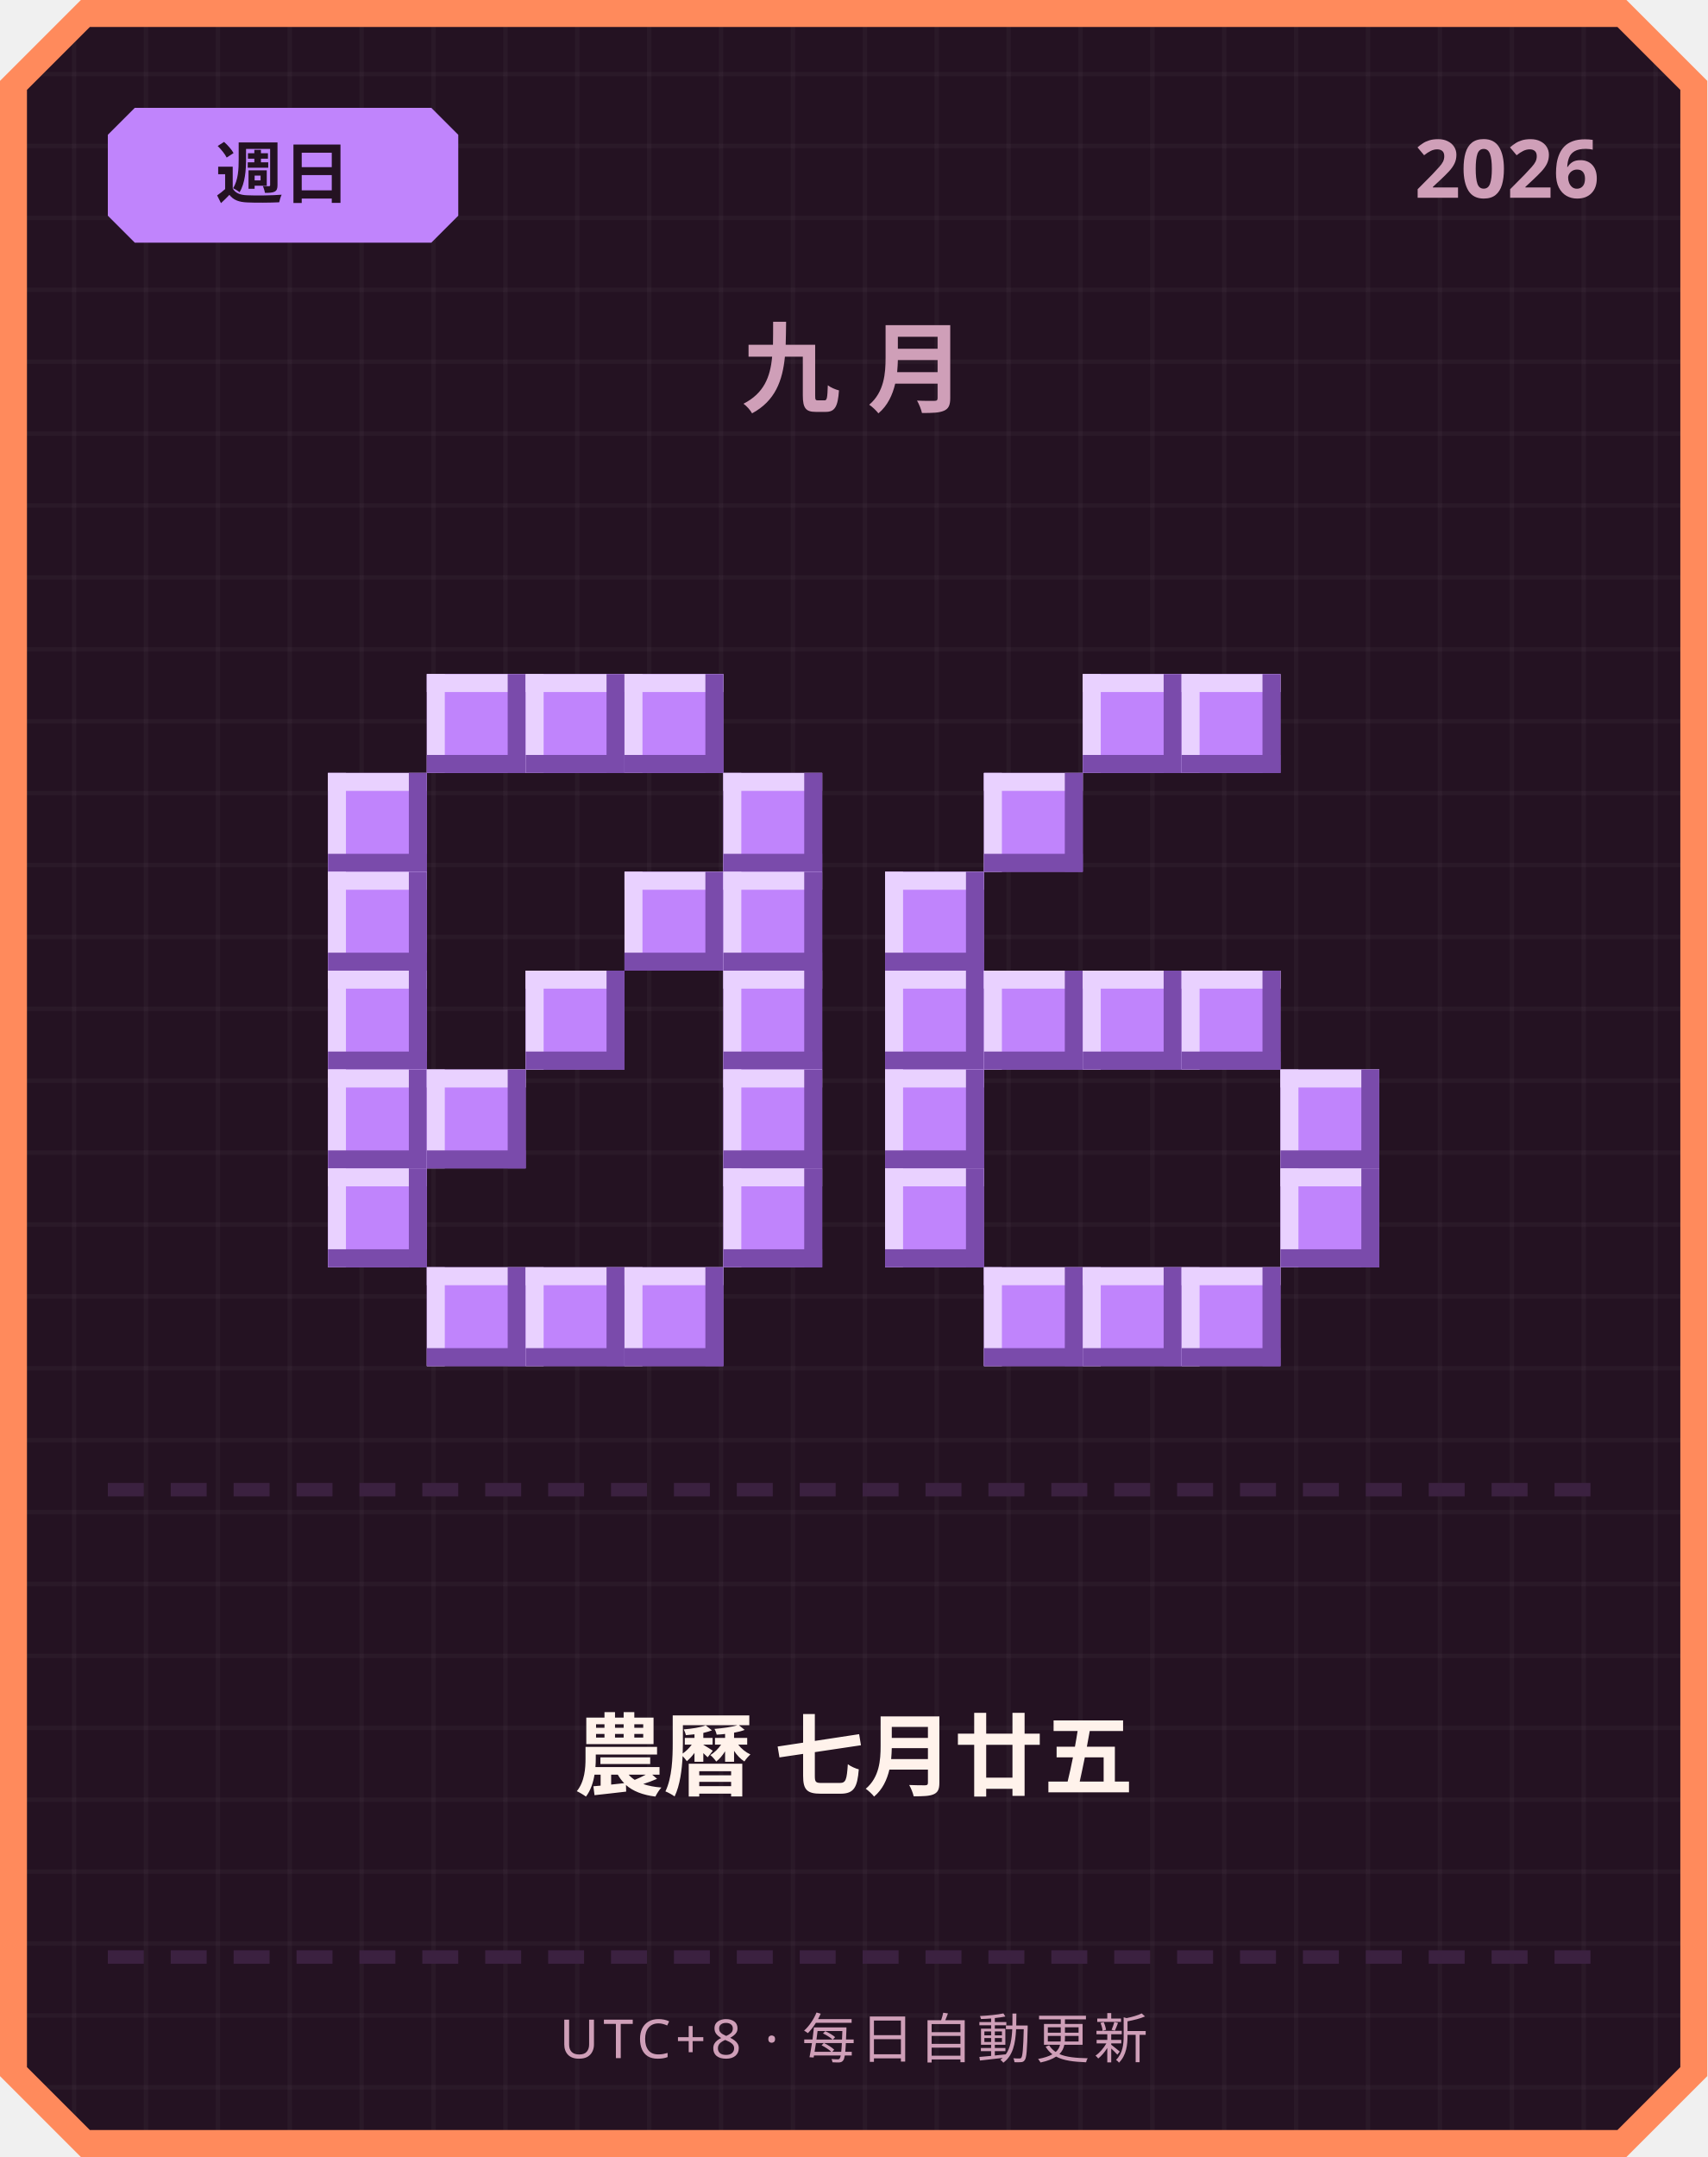
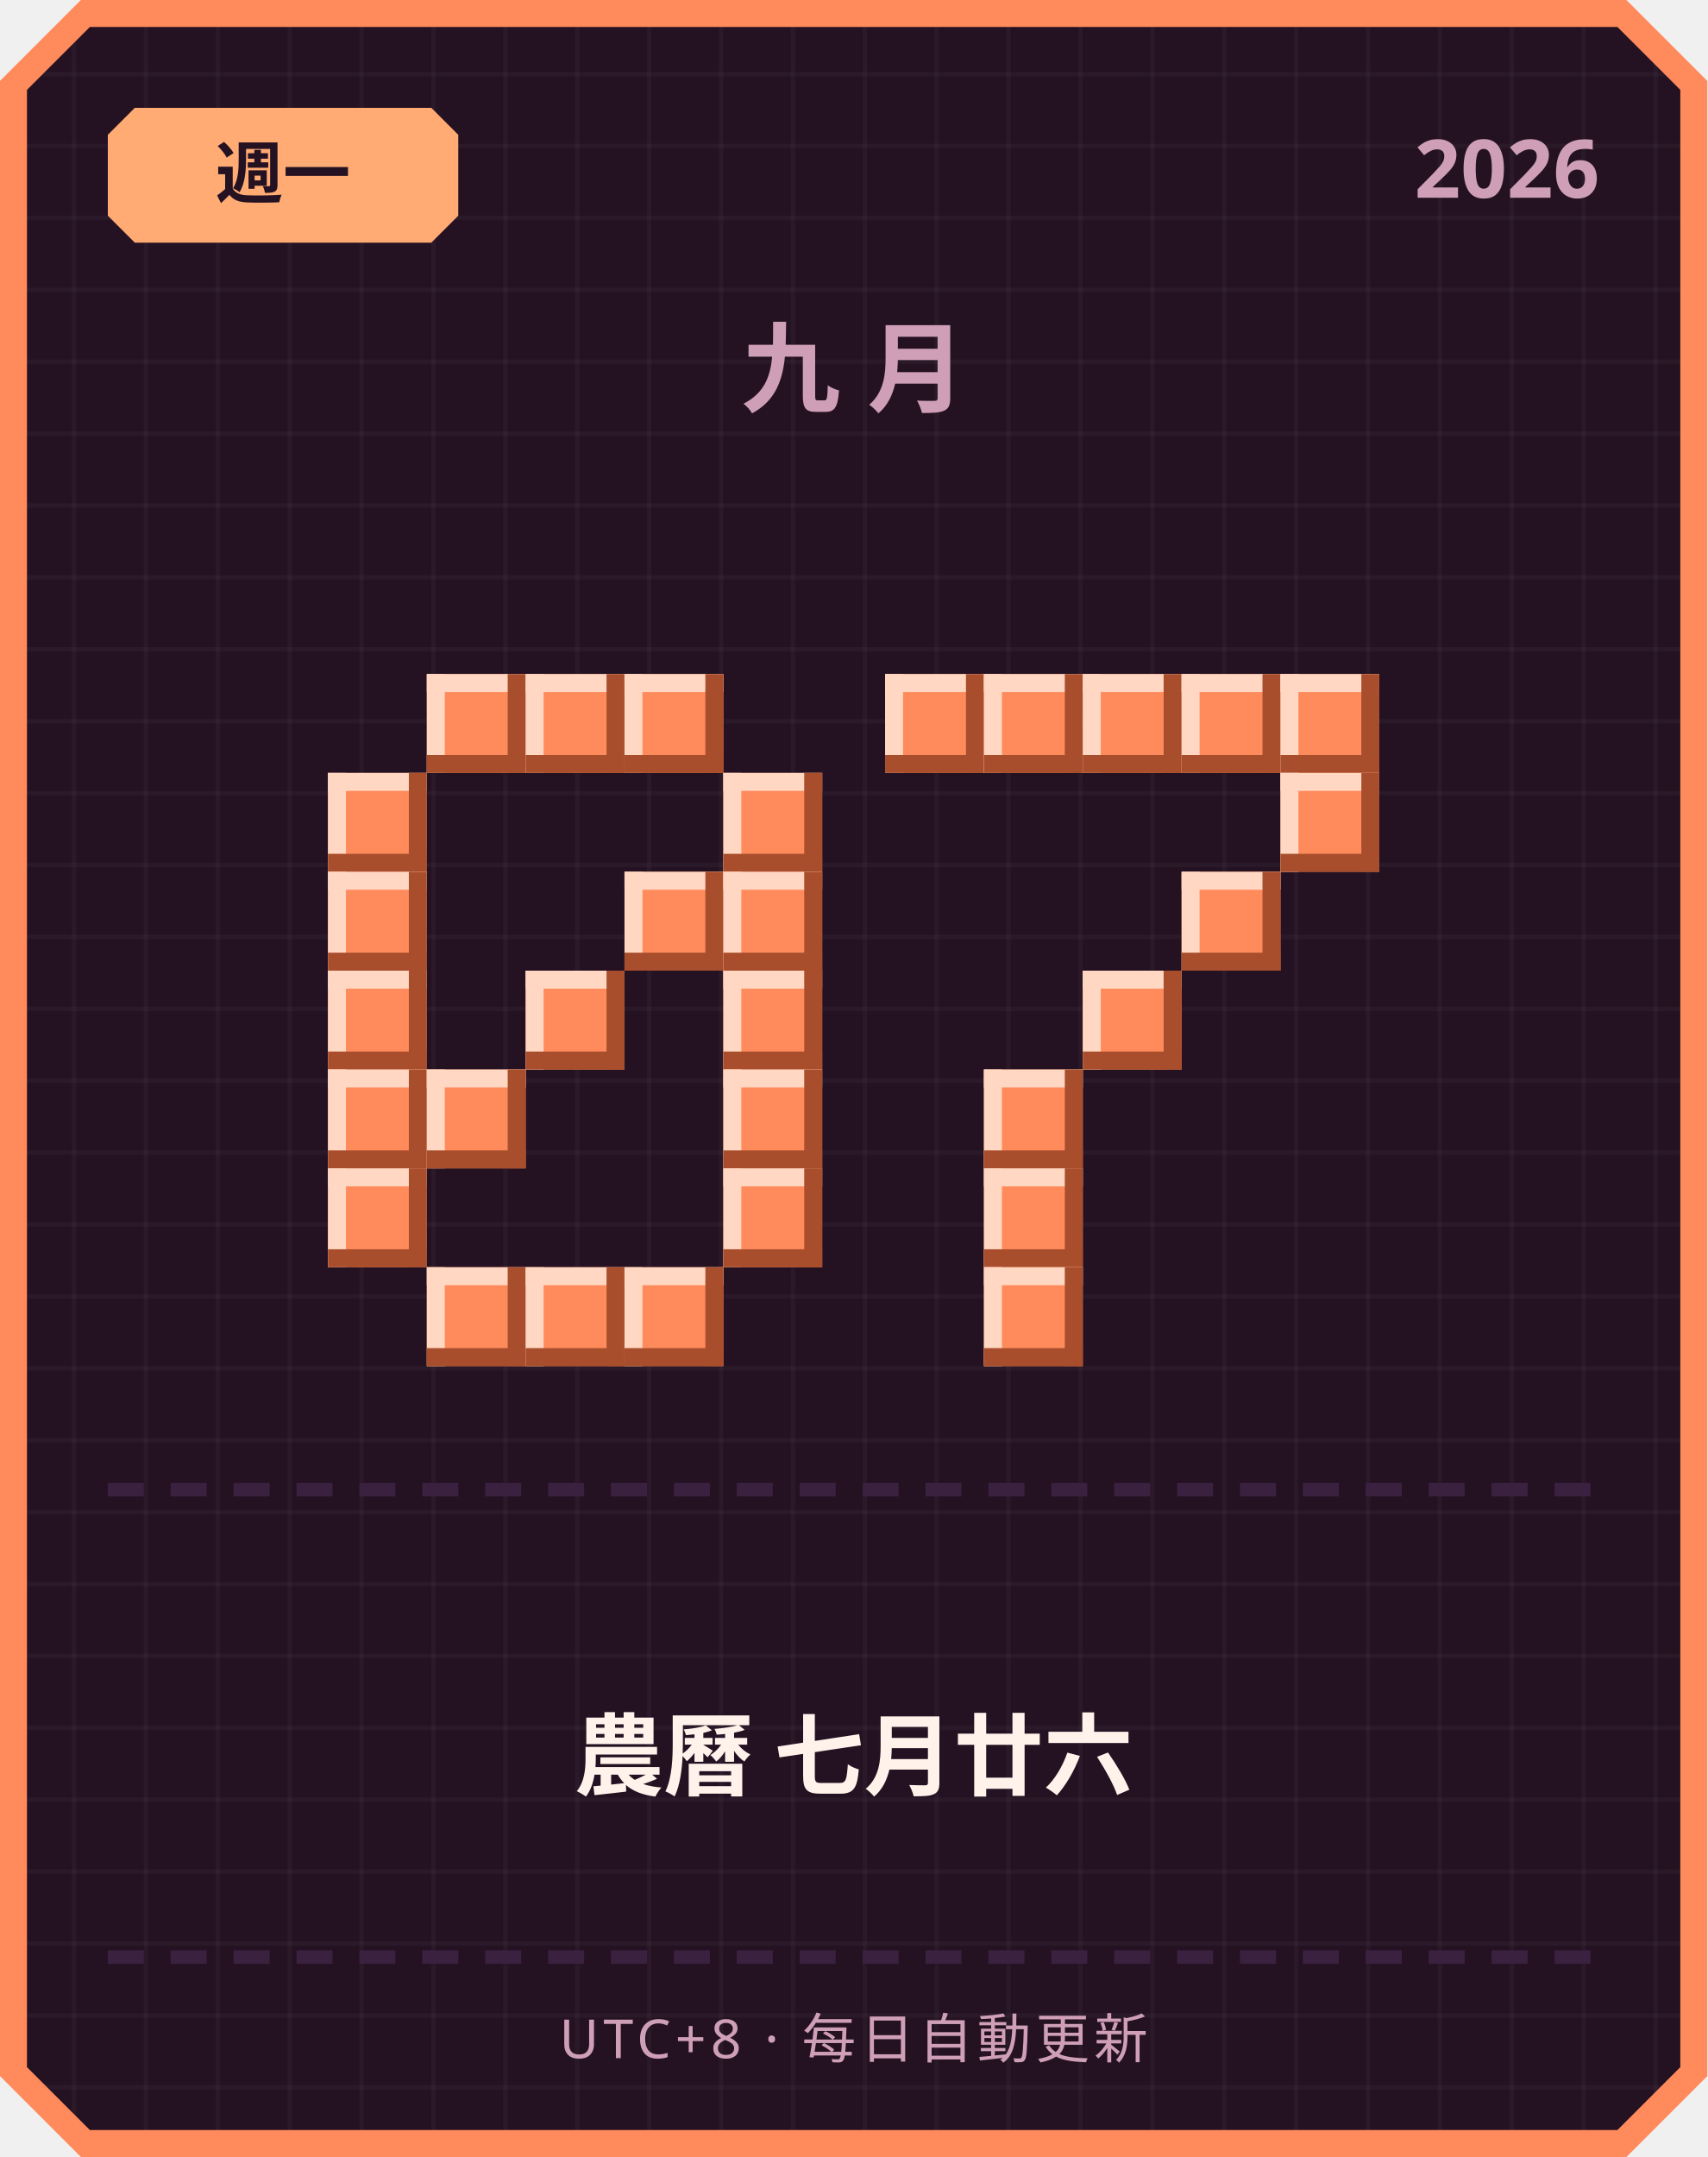
<svg xmlns="http://www.w3.org/2000/svg" width="380" height="480" viewBox="0 0 380 480">
  <defs>
    <pattern id="grid" width="16" height="16" patternUnits="userSpaceOnUse">
      <rect width="16" height="16" fill="#241222" />
      <rect width="1" height="16" fill="#ffffff" opacity="0.03" />
      <rect width="16" height="1" fill="#ffffff" opacity="0.03" />
    </pattern>
  </defs>
  <path d="M 18,0 L 362,0 L 380,18 L 380,462 L 362,480 L 18,480 L 0,462 L 0,18 Z" fill="#ff8a5c" />
  <path d="M 20,6 L 360,6 L 374,20 L 374,460 L 360,474 L 20,474 L 6,460 L 6,20 Z" fill="url(#grid)" />
-   <path d="M 30,24 L 96,24 L 102,30 L 102,48 L 96,54 L 30,54 L 24,48 L 24,30 Z" fill="#c084fc" />
-   <text x="63" y="44" text-anchor="middle" font-family="'Segoe UI', sans-serif" font-size="15" font-weight="700" fill="#241222">週日</text>
+   <path d="M 30,24 L 96,24 L 102,30 L 102,48 L 96,54 L 30,54 L 24,48 L 24,30 Z" fill="#ffab73" />
+   <text x="63" y="44" text-anchor="middle" font-family="'Segoe UI', sans-serif" font-size="15" font-weight="700" fill="#241222">週一</text>
  <text x="356" y="44" text-anchor="end" font-family="'Segoe UI', sans-serif" font-size="18" font-weight="700" fill="#cf9fb8">2026</text>
  <text x="190" y="90" text-anchor="middle" font-family="'Segoe UI', sans-serif" font-size="22" font-weight="700" letter-spacing="6" fill="#cf9fb8">九月</text>
-   <rect x="95" y="150" width="22" height="22" fill="#c084fc" />
-   <rect x="95" y="150" width="22" height="4" fill="#e9d1ff" />
-   <rect x="95" y="150" width="4" height="22" fill="#e9d1ff" />
-   <rect x="95" y="168" width="22" height="4" fill="#7a4bab" />
-   <rect x="113" y="150" width="4" height="22" fill="#7a4bab" />
-   <rect x="117" y="150" width="22" height="22" fill="#c084fc" />
-   <rect x="117" y="150" width="22" height="4" fill="#e9d1ff" />
-   <rect x="117" y="150" width="4" height="22" fill="#e9d1ff" />
-   <rect x="117" y="168" width="22" height="4" fill="#7a4bab" />
-   <rect x="135" y="150" width="4" height="22" fill="#7a4bab" />
-   <rect x="139" y="150" width="22" height="22" fill="#c084fc" />
-   <rect x="139" y="150" width="22" height="4" fill="#e9d1ff" />
-   <rect x="139" y="150" width="4" height="22" fill="#e9d1ff" />
-   <rect x="139" y="168" width="22" height="4" fill="#7a4bab" />
-   <rect x="157" y="150" width="4" height="22" fill="#7a4bab" />
-   <rect x="73" y="172" width="22" height="22" fill="#c084fc" />
-   <rect x="73" y="172" width="22" height="4" fill="#e9d1ff" />
-   <rect x="73" y="172" width="4" height="22" fill="#e9d1ff" />
-   <rect x="73" y="190" width="22" height="4" fill="#7a4bab" />
-   <rect x="91" y="172" width="4" height="22" fill="#7a4bab" />
-   <rect x="161" y="172" width="22" height="22" fill="#c084fc" />
-   <rect x="161" y="172" width="22" height="4" fill="#e9d1ff" />
-   <rect x="161" y="172" width="4" height="22" fill="#e9d1ff" />
-   <rect x="161" y="190" width="22" height="4" fill="#7a4bab" />
-   <rect x="179" y="172" width="4" height="22" fill="#7a4bab" />
-   <rect x="73" y="194" width="22" height="22" fill="#c084fc" />
-   <rect x="73" y="194" width="22" height="4" fill="#e9d1ff" />
-   <rect x="73" y="194" width="4" height="22" fill="#e9d1ff" />
-   <rect x="73" y="212" width="22" height="4" fill="#7a4bab" />
-   <rect x="91" y="194" width="4" height="22" fill="#7a4bab" />
-   <rect x="139" y="194" width="22" height="22" fill="#c084fc" />
-   <rect x="139" y="194" width="22" height="4" fill="#e9d1ff" />
-   <rect x="139" y="194" width="4" height="22" fill="#e9d1ff" />
-   <rect x="139" y="212" width="22" height="4" fill="#7a4bab" />
-   <rect x="157" y="194" width="4" height="22" fill="#7a4bab" />
-   <rect x="161" y="194" width="22" height="22" fill="#c084fc" />
-   <rect x="161" y="194" width="22" height="4" fill="#e9d1ff" />
-   <rect x="161" y="194" width="4" height="22" fill="#e9d1ff" />
-   <rect x="161" y="212" width="22" height="4" fill="#7a4bab" />
-   <rect x="179" y="194" width="4" height="22" fill="#7a4bab" />
-   <rect x="73" y="216" width="22" height="22" fill="#c084fc" />
-   <rect x="73" y="216" width="22" height="4" fill="#e9d1ff" />
-   <rect x="73" y="216" width="4" height="22" fill="#e9d1ff" />
-   <rect x="73" y="234" width="22" height="4" fill="#7a4bab" />
-   <rect x="91" y="216" width="4" height="22" fill="#7a4bab" />
-   <rect x="117" y="216" width="22" height="22" fill="#c084fc" />
-   <rect x="117" y="216" width="22" height="4" fill="#e9d1ff" />
-   <rect x="117" y="216" width="4" height="22" fill="#e9d1ff" />
-   <rect x="117" y="234" width="22" height="4" fill="#7a4bab" />
-   <rect x="135" y="216" width="4" height="22" fill="#7a4bab" />
-   <rect x="161" y="216" width="22" height="22" fill="#c084fc" />
-   <rect x="161" y="216" width="22" height="4" fill="#e9d1ff" />
-   <rect x="161" y="216" width="4" height="22" fill="#e9d1ff" />
-   <rect x="161" y="234" width="22" height="4" fill="#7a4bab" />
-   <rect x="179" y="216" width="4" height="22" fill="#7a4bab" />
-   <rect x="73" y="238" width="22" height="22" fill="#c084fc" />
-   <rect x="73" y="238" width="22" height="4" fill="#e9d1ff" />
-   <rect x="73" y="238" width="4" height="22" fill="#e9d1ff" />
-   <rect x="73" y="256" width="22" height="4" fill="#7a4bab" />
-   <rect x="91" y="238" width="4" height="22" fill="#7a4bab" />
-   <rect x="95" y="238" width="22" height="22" fill="#c084fc" />
-   <rect x="95" y="238" width="22" height="4" fill="#e9d1ff" />
-   <rect x="95" y="238" width="4" height="22" fill="#e9d1ff" />
-   <rect x="95" y="256" width="22" height="4" fill="#7a4bab" />
-   <rect x="113" y="238" width="4" height="22" fill="#7a4bab" />
-   <rect x="161" y="238" width="22" height="22" fill="#c084fc" />
-   <rect x="161" y="238" width="22" height="4" fill="#e9d1ff" />
-   <rect x="161" y="238" width="4" height="22" fill="#e9d1ff" />
-   <rect x="161" y="256" width="22" height="4" fill="#7a4bab" />
-   <rect x="179" y="238" width="4" height="22" fill="#7a4bab" />
-   <rect x="73" y="260" width="22" height="22" fill="#c084fc" />
-   <rect x="73" y="260" width="22" height="4" fill="#e9d1ff" />
-   <rect x="73" y="260" width="4" height="22" fill="#e9d1ff" />
-   <rect x="73" y="278" width="22" height="4" fill="#7a4bab" />
-   <rect x="91" y="260" width="4" height="22" fill="#7a4bab" />
-   <rect x="161" y="260" width="22" height="22" fill="#c084fc" />
-   <rect x="161" y="260" width="22" height="4" fill="#e9d1ff" />
-   <rect x="161" y="260" width="4" height="22" fill="#e9d1ff" />
-   <rect x="161" y="278" width="22" height="4" fill="#7a4bab" />
-   <rect x="179" y="260" width="4" height="22" fill="#7a4bab" />
-   <rect x="95" y="282" width="22" height="22" fill="#c084fc" />
-   <rect x="95" y="282" width="22" height="4" fill="#e9d1ff" />
-   <rect x="95" y="282" width="4" height="22" fill="#e9d1ff" />
-   <rect x="95" y="300" width="22" height="4" fill="#7a4bab" />
-   <rect x="113" y="282" width="4" height="22" fill="#7a4bab" />
-   <rect x="117" y="282" width="22" height="22" fill="#c084fc" />
-   <rect x="117" y="282" width="22" height="4" fill="#e9d1ff" />
-   <rect x="117" y="282" width="4" height="22" fill="#e9d1ff" />
-   <rect x="117" y="300" width="22" height="4" fill="#7a4bab" />
-   <rect x="135" y="282" width="4" height="22" fill="#7a4bab" />
-   <rect x="139" y="282" width="22" height="22" fill="#c084fc" />
-   <rect x="139" y="282" width="22" height="4" fill="#e9d1ff" />
-   <rect x="139" y="282" width="4" height="22" fill="#e9d1ff" />
-   <rect x="139" y="300" width="22" height="4" fill="#7a4bab" />
-   <rect x="157" y="282" width="4" height="22" fill="#7a4bab" />
-   <rect x="241" y="150" width="22" height="22" fill="#c084fc" />
-   <rect x="241" y="150" width="22" height="4" fill="#e9d1ff" />
-   <rect x="241" y="150" width="4" height="22" fill="#e9d1ff" />
-   <rect x="241" y="168" width="22" height="4" fill="#7a4bab" />
-   <rect x="259" y="150" width="4" height="22" fill="#7a4bab" />
-   <rect x="263" y="150" width="22" height="22" fill="#c084fc" />
-   <rect x="263" y="150" width="22" height="4" fill="#e9d1ff" />
-   <rect x="263" y="150" width="4" height="22" fill="#e9d1ff" />
-   <rect x="263" y="168" width="22" height="4" fill="#7a4bab" />
-   <rect x="281" y="150" width="4" height="22" fill="#7a4bab" />
-   <rect x="219" y="172" width="22" height="22" fill="#c084fc" />
-   <rect x="219" y="172" width="22" height="4" fill="#e9d1ff" />
-   <rect x="219" y="172" width="4" height="22" fill="#e9d1ff" />
-   <rect x="219" y="190" width="22" height="4" fill="#7a4bab" />
-   <rect x="237" y="172" width="4" height="22" fill="#7a4bab" />
-   <rect x="197" y="194" width="22" height="22" fill="#c084fc" />
-   <rect x="197" y="194" width="22" height="4" fill="#e9d1ff" />
-   <rect x="197" y="194" width="4" height="22" fill="#e9d1ff" />
-   <rect x="197" y="212" width="22" height="4" fill="#7a4bab" />
-   <rect x="215" y="194" width="4" height="22" fill="#7a4bab" />
-   <rect x="197" y="216" width="22" height="22" fill="#c084fc" />
-   <rect x="197" y="216" width="22" height="4" fill="#e9d1ff" />
-   <rect x="197" y="216" width="4" height="22" fill="#e9d1ff" />
-   <rect x="197" y="234" width="22" height="4" fill="#7a4bab" />
-   <rect x="215" y="216" width="4" height="22" fill="#7a4bab" />
-   <rect x="219" y="216" width="22" height="22" fill="#c084fc" />
-   <rect x="219" y="216" width="22" height="4" fill="#e9d1ff" />
-   <rect x="219" y="216" width="4" height="22" fill="#e9d1ff" />
-   <rect x="219" y="234" width="22" height="4" fill="#7a4bab" />
-   <rect x="237" y="216" width="4" height="22" fill="#7a4bab" />
-   <rect x="241" y="216" width="22" height="22" fill="#c084fc" />
-   <rect x="241" y="216" width="22" height="4" fill="#e9d1ff" />
-   <rect x="241" y="216" width="4" height="22" fill="#e9d1ff" />
-   <rect x="241" y="234" width="22" height="4" fill="#7a4bab" />
-   <rect x="259" y="216" width="4" height="22" fill="#7a4bab" />
-   <rect x="263" y="216" width="22" height="22" fill="#c084fc" />
-   <rect x="263" y="216" width="22" height="4" fill="#e9d1ff" />
-   <rect x="263" y="216" width="4" height="22" fill="#e9d1ff" />
-   <rect x="263" y="234" width="22" height="4" fill="#7a4bab" />
-   <rect x="281" y="216" width="4" height="22" fill="#7a4bab" />
-   <rect x="197" y="238" width="22" height="22" fill="#c084fc" />
-   <rect x="197" y="238" width="22" height="4" fill="#e9d1ff" />
-   <rect x="197" y="238" width="4" height="22" fill="#e9d1ff" />
-   <rect x="197" y="256" width="22" height="4" fill="#7a4bab" />
-   <rect x="215" y="238" width="4" height="22" fill="#7a4bab" />
-   <rect x="285" y="238" width="22" height="22" fill="#c084fc" />
-   <rect x="285" y="238" width="22" height="4" fill="#e9d1ff" />
-   <rect x="285" y="238" width="4" height="22" fill="#e9d1ff" />
-   <rect x="285" y="256" width="22" height="4" fill="#7a4bab" />
-   <rect x="303" y="238" width="4" height="22" fill="#7a4bab" />
-   <rect x="197" y="260" width="22" height="22" fill="#c084fc" />
-   <rect x="197" y="260" width="22" height="4" fill="#e9d1ff" />
-   <rect x="197" y="260" width="4" height="22" fill="#e9d1ff" />
-   <rect x="197" y="278" width="22" height="4" fill="#7a4bab" />
-   <rect x="215" y="260" width="4" height="22" fill="#7a4bab" />
-   <rect x="285" y="260" width="22" height="22" fill="#c084fc" />
-   <rect x="285" y="260" width="22" height="4" fill="#e9d1ff" />
-   <rect x="285" y="260" width="4" height="22" fill="#e9d1ff" />
-   <rect x="285" y="278" width="22" height="4" fill="#7a4bab" />
-   <rect x="303" y="260" width="4" height="22" fill="#7a4bab" />
-   <rect x="219" y="282" width="22" height="22" fill="#c084fc" />
-   <rect x="219" y="282" width="22" height="4" fill="#e9d1ff" />
-   <rect x="219" y="282" width="4" height="22" fill="#e9d1ff" />
-   <rect x="219" y="300" width="22" height="4" fill="#7a4bab" />
-   <rect x="237" y="282" width="4" height="22" fill="#7a4bab" />
-   <rect x="241" y="282" width="22" height="22" fill="#c084fc" />
-   <rect x="241" y="282" width="22" height="4" fill="#e9d1ff" />
-   <rect x="241" y="282" width="4" height="22" fill="#e9d1ff" />
-   <rect x="241" y="300" width="22" height="4" fill="#7a4bab" />
-   <rect x="259" y="282" width="4" height="22" fill="#7a4bab" />
-   <rect x="263" y="282" width="22" height="22" fill="#c084fc" />
-   <rect x="263" y="282" width="22" height="4" fill="#e9d1ff" />
-   <rect x="263" y="282" width="4" height="22" fill="#e9d1ff" />
-   <rect x="263" y="300" width="22" height="4" fill="#7a4bab" />
-   <rect x="281" y="282" width="4" height="22" fill="#7a4bab" />
+   <rect x="95" y="150" width="22" height="22" fill="#ff8a5c" />
+   <rect x="95" y="150" width="22" height="4" fill="#ffd7c2" />
+   <rect x="95" y="150" width="4" height="22" fill="#ffd7c2" />
+   <rect x="95" y="168" width="22" height="4" fill="#a84e2c" />
+   <rect x="113" y="150" width="4" height="22" fill="#a84e2c" />
+   <rect x="117" y="150" width="22" height="22" fill="#ff8a5c" />
+   <rect x="117" y="150" width="22" height="4" fill="#ffd7c2" />
+   <rect x="117" y="150" width="4" height="22" fill="#ffd7c2" />
+   <rect x="117" y="168" width="22" height="4" fill="#a84e2c" />
+   <rect x="135" y="150" width="4" height="22" fill="#a84e2c" />
+   <rect x="139" y="150" width="22" height="22" fill="#ff8a5c" />
+   <rect x="139" y="150" width="22" height="4" fill="#ffd7c2" />
+   <rect x="139" y="150" width="4" height="22" fill="#ffd7c2" />
+   <rect x="139" y="168" width="22" height="4" fill="#a84e2c" />
+   <rect x="157" y="150" width="4" height="22" fill="#a84e2c" />
+   <rect x="73" y="172" width="22" height="22" fill="#ff8a5c" />
+   <rect x="73" y="172" width="22" height="4" fill="#ffd7c2" />
+   <rect x="73" y="172" width="4" height="22" fill="#ffd7c2" />
+   <rect x="73" y="190" width="22" height="4" fill="#a84e2c" />
+   <rect x="91" y="172" width="4" height="22" fill="#a84e2c" />
+   <rect x="161" y="172" width="22" height="22" fill="#ff8a5c" />
+   <rect x="161" y="172" width="22" height="4" fill="#ffd7c2" />
+   <rect x="161" y="172" width="4" height="22" fill="#ffd7c2" />
+   <rect x="161" y="190" width="22" height="4" fill="#a84e2c" />
+   <rect x="179" y="172" width="4" height="22" fill="#a84e2c" />
+   <rect x="73" y="194" width="22" height="22" fill="#ff8a5c" />
+   <rect x="73" y="194" width="22" height="4" fill="#ffd7c2" />
+   <rect x="73" y="194" width="4" height="22" fill="#ffd7c2" />
+   <rect x="73" y="212" width="22" height="4" fill="#a84e2c" />
+   <rect x="91" y="194" width="4" height="22" fill="#a84e2c" />
+   <rect x="139" y="194" width="22" height="22" fill="#ff8a5c" />
+   <rect x="139" y="194" width="22" height="4" fill="#ffd7c2" />
+   <rect x="139" y="194" width="4" height="22" fill="#ffd7c2" />
+   <rect x="139" y="212" width="22" height="4" fill="#a84e2c" />
+   <rect x="157" y="194" width="4" height="22" fill="#a84e2c" />
+   <rect x="161" y="194" width="22" height="22" fill="#ff8a5c" />
+   <rect x="161" y="194" width="22" height="4" fill="#ffd7c2" />
+   <rect x="161" y="194" width="4" height="22" fill="#ffd7c2" />
+   <rect x="161" y="212" width="22" height="4" fill="#a84e2c" />
+   <rect x="179" y="194" width="4" height="22" fill="#a84e2c" />
+   <rect x="73" y="216" width="22" height="22" fill="#ff8a5c" />
+   <rect x="73" y="216" width="22" height="4" fill="#ffd7c2" />
+   <rect x="73" y="216" width="4" height="22" fill="#ffd7c2" />
+   <rect x="73" y="234" width="22" height="4" fill="#a84e2c" />
+   <rect x="91" y="216" width="4" height="22" fill="#a84e2c" />
+   <rect x="117" y="216" width="22" height="22" fill="#ff8a5c" />
+   <rect x="117" y="216" width="22" height="4" fill="#ffd7c2" />
+   <rect x="117" y="216" width="4" height="22" fill="#ffd7c2" />
+   <rect x="117" y="234" width="22" height="4" fill="#a84e2c" />
+   <rect x="135" y="216" width="4" height="22" fill="#a84e2c" />
+   <rect x="161" y="216" width="22" height="22" fill="#ff8a5c" />
+   <rect x="161" y="216" width="22" height="4" fill="#ffd7c2" />
+   <rect x="161" y="216" width="4" height="22" fill="#ffd7c2" />
+   <rect x="161" y="234" width="22" height="4" fill="#a84e2c" />
+   <rect x="179" y="216" width="4" height="22" fill="#a84e2c" />
+   <rect x="73" y="238" width="22" height="22" fill="#ff8a5c" />
+   <rect x="73" y="238" width="22" height="4" fill="#ffd7c2" />
+   <rect x="73" y="238" width="4" height="22" fill="#ffd7c2" />
+   <rect x="73" y="256" width="22" height="4" fill="#a84e2c" />
+   <rect x="91" y="238" width="4" height="22" fill="#a84e2c" />
+   <rect x="95" y="238" width="22" height="22" fill="#ff8a5c" />
+   <rect x="95" y="238" width="22" height="4" fill="#ffd7c2" />
+   <rect x="95" y="238" width="4" height="22" fill="#ffd7c2" />
+   <rect x="95" y="256" width="22" height="4" fill="#a84e2c" />
+   <rect x="113" y="238" width="4" height="22" fill="#a84e2c" />
+   <rect x="161" y="238" width="22" height="22" fill="#ff8a5c" />
+   <rect x="161" y="238" width="22" height="4" fill="#ffd7c2" />
+   <rect x="161" y="238" width="4" height="22" fill="#ffd7c2" />
+   <rect x="161" y="256" width="22" height="4" fill="#a84e2c" />
+   <rect x="179" y="238" width="4" height="22" fill="#a84e2c" />
+   <rect x="73" y="260" width="22" height="22" fill="#ff8a5c" />
+   <rect x="73" y="260" width="22" height="4" fill="#ffd7c2" />
+   <rect x="73" y="260" width="4" height="22" fill="#ffd7c2" />
+   <rect x="73" y="278" width="22" height="4" fill="#a84e2c" />
+   <rect x="91" y="260" width="4" height="22" fill="#a84e2c" />
+   <rect x="161" y="260" width="22" height="22" fill="#ff8a5c" />
+   <rect x="161" y="260" width="22" height="4" fill="#ffd7c2" />
+   <rect x="161" y="260" width="4" height="22" fill="#ffd7c2" />
+   <rect x="161" y="278" width="22" height="4" fill="#a84e2c" />
+   <rect x="179" y="260" width="4" height="22" fill="#a84e2c" />
+   <rect x="95" y="282" width="22" height="22" fill="#ff8a5c" />
+   <rect x="95" y="282" width="22" height="4" fill="#ffd7c2" />
+   <rect x="95" y="282" width="4" height="22" fill="#ffd7c2" />
+   <rect x="95" y="300" width="22" height="4" fill="#a84e2c" />
+   <rect x="113" y="282" width="4" height="22" fill="#a84e2c" />
+   <rect x="117" y="282" width="22" height="22" fill="#ff8a5c" />
+   <rect x="117" y="282" width="22" height="4" fill="#ffd7c2" />
+   <rect x="117" y="282" width="4" height="22" fill="#ffd7c2" />
+   <rect x="117" y="300" width="22" height="4" fill="#a84e2c" />
+   <rect x="135" y="282" width="4" height="22" fill="#a84e2c" />
+   <rect x="139" y="282" width="22" height="22" fill="#ff8a5c" />
+   <rect x="139" y="282" width="22" height="4" fill="#ffd7c2" />
+   <rect x="139" y="282" width="4" height="22" fill="#ffd7c2" />
+   <rect x="139" y="300" width="22" height="4" fill="#a84e2c" />
+   <rect x="157" y="282" width="4" height="22" fill="#a84e2c" />
+   <rect x="197" y="150" width="22" height="22" fill="#ff8a5c" />
+   <rect x="197" y="150" width="22" height="4" fill="#ffd7c2" />
+   <rect x="197" y="150" width="4" height="22" fill="#ffd7c2" />
+   <rect x="197" y="168" width="22" height="4" fill="#a84e2c" />
+   <rect x="215" y="150" width="4" height="22" fill="#a84e2c" />
+   <rect x="219" y="150" width="22" height="22" fill="#ff8a5c" />
+   <rect x="219" y="150" width="22" height="4" fill="#ffd7c2" />
+   <rect x="219" y="150" width="4" height="22" fill="#ffd7c2" />
+   <rect x="219" y="168" width="22" height="4" fill="#a84e2c" />
+   <rect x="237" y="150" width="4" height="22" fill="#a84e2c" />
+   <rect x="241" y="150" width="22" height="22" fill="#ff8a5c" />
+   <rect x="241" y="150" width="22" height="4" fill="#ffd7c2" />
+   <rect x="241" y="150" width="4" height="22" fill="#ffd7c2" />
+   <rect x="241" y="168" width="22" height="4" fill="#a84e2c" />
+   <rect x="259" y="150" width="4" height="22" fill="#a84e2c" />
+   <rect x="263" y="150" width="22" height="22" fill="#ff8a5c" />
+   <rect x="263" y="150" width="22" height="4" fill="#ffd7c2" />
+   <rect x="263" y="150" width="4" height="22" fill="#ffd7c2" />
+   <rect x="263" y="168" width="22" height="4" fill="#a84e2c" />
+   <rect x="281" y="150" width="4" height="22" fill="#a84e2c" />
+   <rect x="285" y="150" width="22" height="22" fill="#ff8a5c" />
+   <rect x="285" y="150" width="22" height="4" fill="#ffd7c2" />
+   <rect x="285" y="150" width="4" height="22" fill="#ffd7c2" />
+   <rect x="285" y="168" width="22" height="4" fill="#a84e2c" />
+   <rect x="303" y="150" width="4" height="22" fill="#a84e2c" />
+   <rect x="285" y="172" width="22" height="22" fill="#ff8a5c" />
+   <rect x="285" y="172" width="22" height="4" fill="#ffd7c2" />
+   <rect x="285" y="172" width="4" height="22" fill="#ffd7c2" />
+   <rect x="285" y="190" width="22" height="4" fill="#a84e2c" />
+   <rect x="303" y="172" width="4" height="22" fill="#a84e2c" />
+   <rect x="263" y="194" width="22" height="22" fill="#ff8a5c" />
+   <rect x="263" y="194" width="22" height="4" fill="#ffd7c2" />
+   <rect x="263" y="194" width="4" height="22" fill="#ffd7c2" />
+   <rect x="263" y="212" width="22" height="4" fill="#a84e2c" />
+   <rect x="281" y="194" width="4" height="22" fill="#a84e2c" />
+   <rect x="241" y="216" width="22" height="22" fill="#ff8a5c" />
+   <rect x="241" y="216" width="22" height="4" fill="#ffd7c2" />
+   <rect x="241" y="216" width="4" height="22" fill="#ffd7c2" />
+   <rect x="241" y="234" width="22" height="4" fill="#a84e2c" />
+   <rect x="259" y="216" width="4" height="22" fill="#a84e2c" />
+   <rect x="219" y="238" width="22" height="22" fill="#ff8a5c" />
+   <rect x="219" y="238" width="22" height="4" fill="#ffd7c2" />
+   <rect x="219" y="238" width="4" height="22" fill="#ffd7c2" />
+   <rect x="219" y="256" width="22" height="4" fill="#a84e2c" />
+   <rect x="237" y="238" width="4" height="22" fill="#a84e2c" />
+   <rect x="219" y="260" width="22" height="22" fill="#ff8a5c" />
+   <rect x="219" y="260" width="22" height="4" fill="#ffd7c2" />
+   <rect x="219" y="260" width="4" height="22" fill="#ffd7c2" />
+   <rect x="219" y="278" width="22" height="4" fill="#a84e2c" />
+   <rect x="237" y="260" width="4" height="22" fill="#a84e2c" />
+   <rect x="219" y="282" width="22" height="22" fill="#ff8a5c" />
+   <rect x="219" y="282" width="22" height="4" fill="#ffd7c2" />
+   <rect x="219" y="282" width="4" height="22" fill="#ffd7c2" />
+   <rect x="219" y="300" width="22" height="4" fill="#a84e2c" />
+   <rect x="237" y="282" width="4" height="22" fill="#a84e2c" />
  <rect x="24" y="330" width="8" height="3" fill="#3b2140" />
  <rect x="38" y="330" width="8" height="3" fill="#3b2140" />
  <rect x="52" y="330" width="8" height="3" fill="#3b2140" />
  <rect x="66" y="330" width="8" height="3" fill="#3b2140" />
  <rect x="80" y="330" width="8" height="3" fill="#3b2140" />
  <rect x="94" y="330" width="8" height="3" fill="#3b2140" />
  <rect x="108" y="330" width="8" height="3" fill="#3b2140" />
  <rect x="122" y="330" width="8" height="3" fill="#3b2140" />
  <rect x="136" y="330" width="8" height="3" fill="#3b2140" />
  <rect x="150" y="330" width="8" height="3" fill="#3b2140" />
  <rect x="164" y="330" width="8" height="3" fill="#3b2140" />
  <rect x="178" y="330" width="8" height="3" fill="#3b2140" />
  <rect x="192" y="330" width="8" height="3" fill="#3b2140" />
  <rect x="206" y="330" width="8" height="3" fill="#3b2140" />
  <rect x="220" y="330" width="8" height="3" fill="#3b2140" />
  <rect x="234" y="330" width="8" height="3" fill="#3b2140" />
  <rect x="248" y="330" width="8" height="3" fill="#3b2140" />
  <rect x="262" y="330" width="8" height="3" fill="#3b2140" />
  <rect x="276" y="330" width="8" height="3" fill="#3b2140" />
  <rect x="290" y="330" width="8" height="3" fill="#3b2140" />
  <rect x="304" y="330" width="8" height="3" fill="#3b2140" />
  <rect x="318" y="330" width="8" height="3" fill="#3b2140" />
  <rect x="332" y="330" width="8" height="3" fill="#3b2140" />
  <rect x="346" y="330" width="8" height="3" fill="#3b2140" />
-   <text x="190" y="398" text-anchor="middle" font-family="'Segoe UI', 'Microsoft JhengHei', sans-serif" font-size="20" font-weight="700" fill="#fff2eb">農曆 七月廿五</text>
+   <text x="190" y="398" text-anchor="middle" font-family="'Segoe UI', 'Microsoft JhengHei', sans-serif" font-size="20" font-weight="700" fill="#fff2eb">農曆 七月廿六</text>
  <rect x="24" y="434" width="8" height="3" fill="#3b2140" />
  <rect x="38" y="434" width="8" height="3" fill="#3b2140" />
  <rect x="52" y="434" width="8" height="3" fill="#3b2140" />
  <rect x="66" y="434" width="8" height="3" fill="#3b2140" />
  <rect x="80" y="434" width="8" height="3" fill="#3b2140" />
  <rect x="94" y="434" width="8" height="3" fill="#3b2140" />
  <rect x="108" y="434" width="8" height="3" fill="#3b2140" />
  <rect x="122" y="434" width="8" height="3" fill="#3b2140" />
  <rect x="136" y="434" width="8" height="3" fill="#3b2140" />
  <rect x="150" y="434" width="8" height="3" fill="#3b2140" />
  <rect x="164" y="434" width="8" height="3" fill="#3b2140" />
  <rect x="178" y="434" width="8" height="3" fill="#3b2140" />
  <rect x="192" y="434" width="8" height="3" fill="#3b2140" />
  <rect x="206" y="434" width="8" height="3" fill="#3b2140" />
  <rect x="220" y="434" width="8" height="3" fill="#3b2140" />
  <rect x="234" y="434" width="8" height="3" fill="#3b2140" />
  <rect x="248" y="434" width="8" height="3" fill="#3b2140" />
  <rect x="262" y="434" width="8" height="3" fill="#3b2140" />
  <rect x="276" y="434" width="8" height="3" fill="#3b2140" />
  <rect x="290" y="434" width="8" height="3" fill="#3b2140" />
  <rect x="304" y="434" width="8" height="3" fill="#3b2140" />
  <rect x="318" y="434" width="8" height="3" fill="#3b2140" />
  <rect x="332" y="434" width="8" height="3" fill="#3b2140" />
  <rect x="346" y="434" width="8" height="3" fill="#3b2140" />
  <text x="190" y="458" text-anchor="middle" font-family="'Segoe UI', sans-serif" font-size="12" letter-spacing="1" fill="#cf9fb8">UTC+8 · 每日自動更新</text>
</svg>
